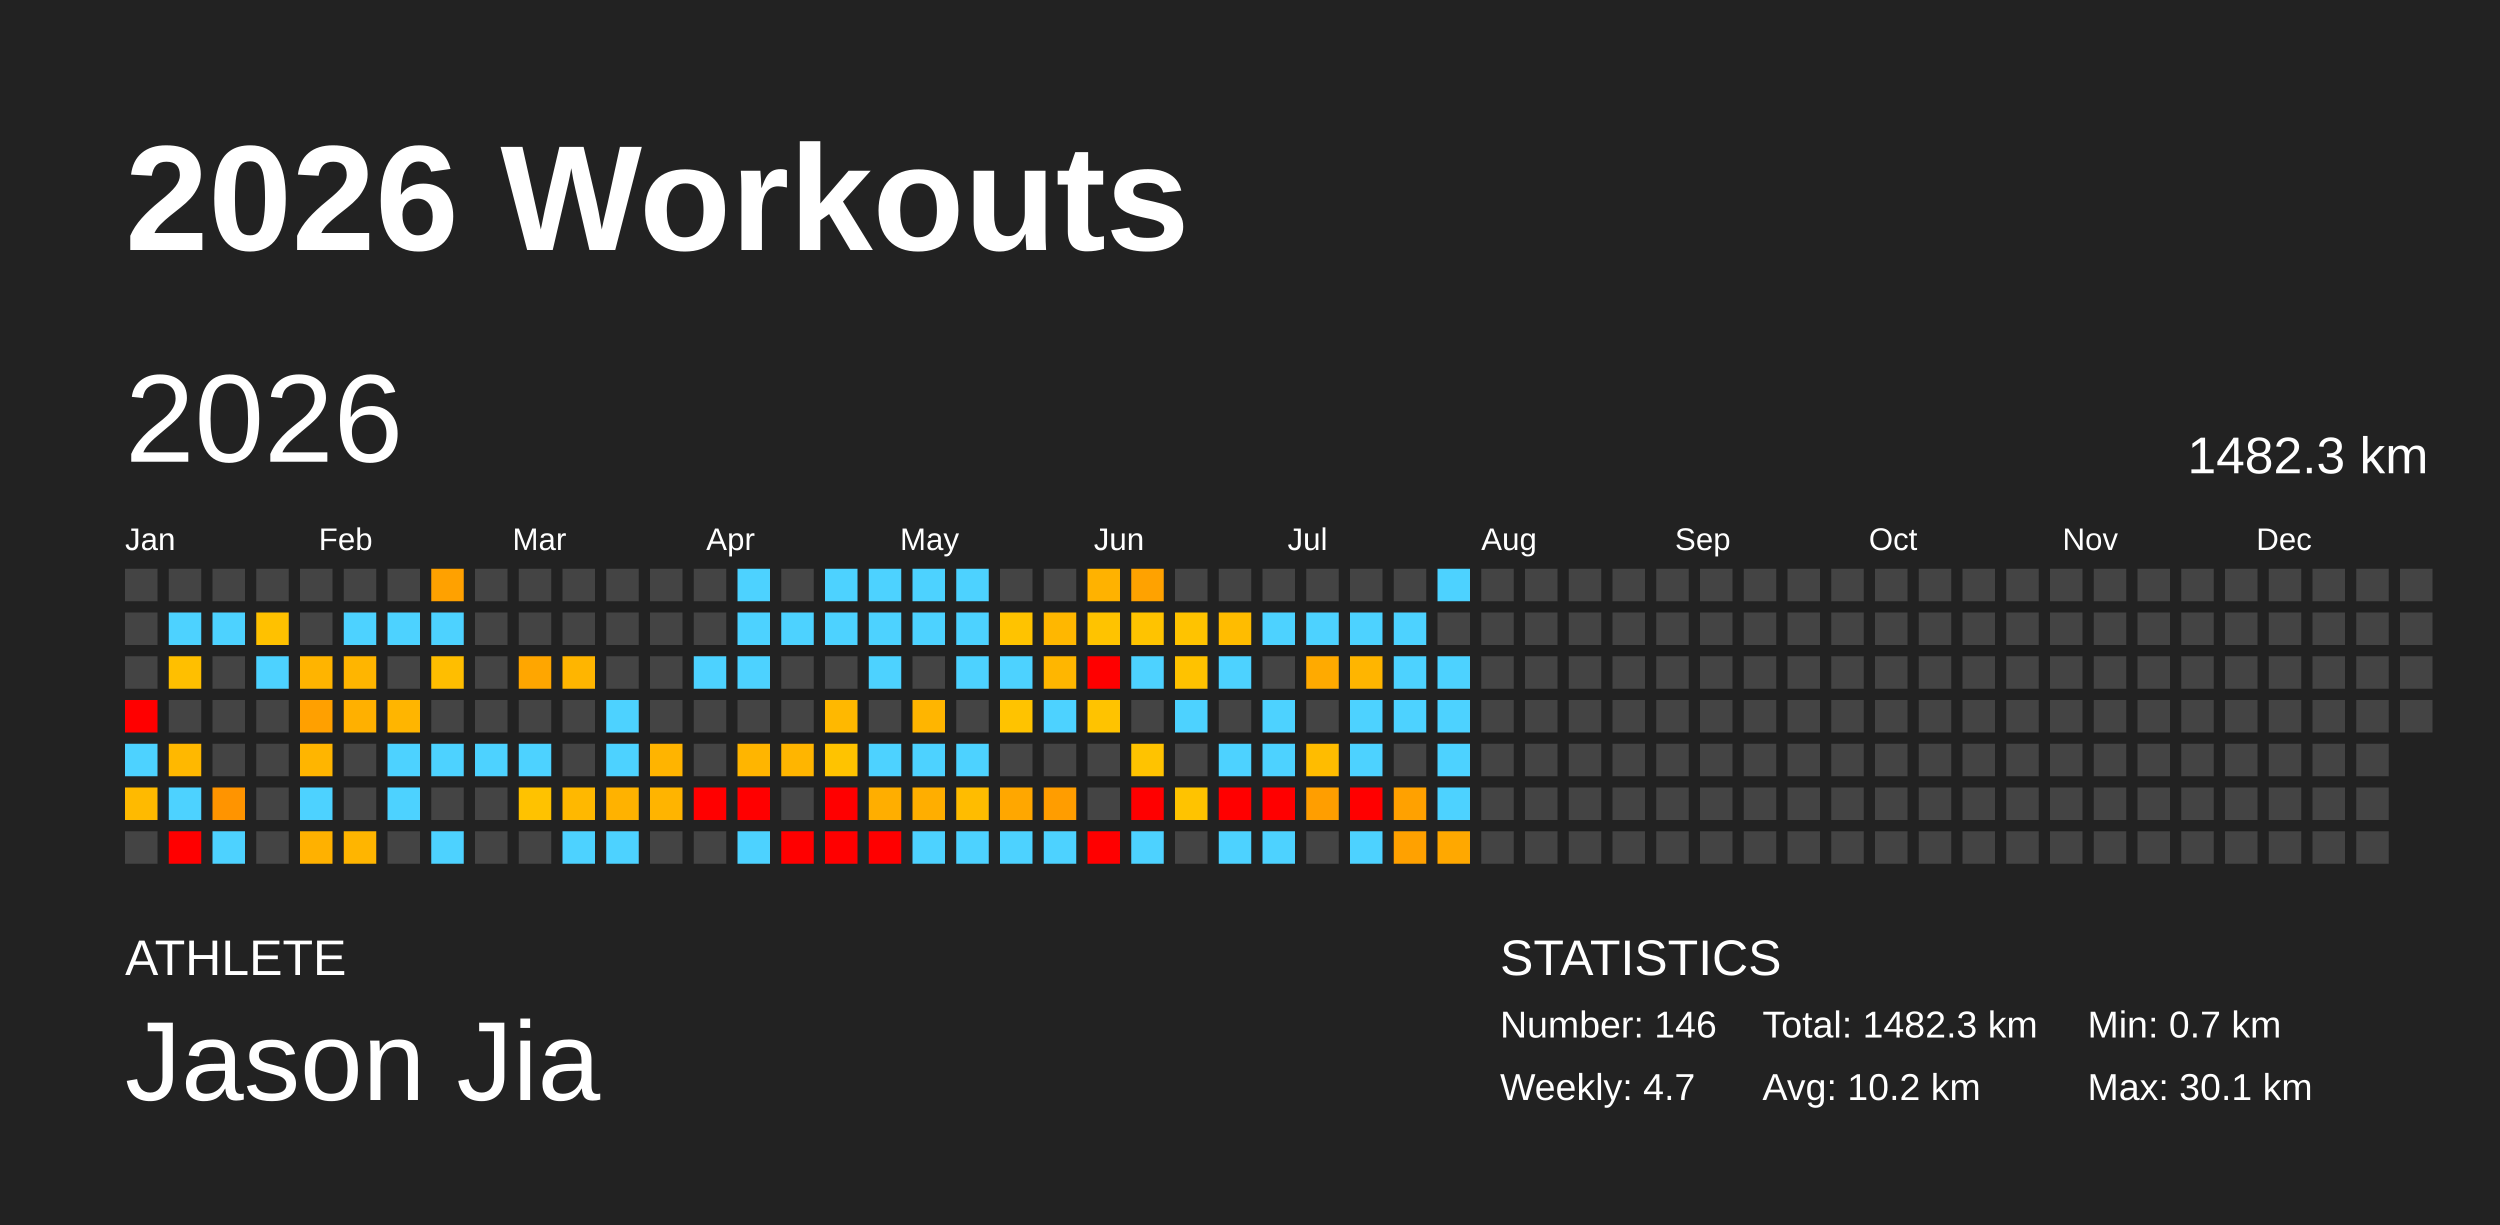
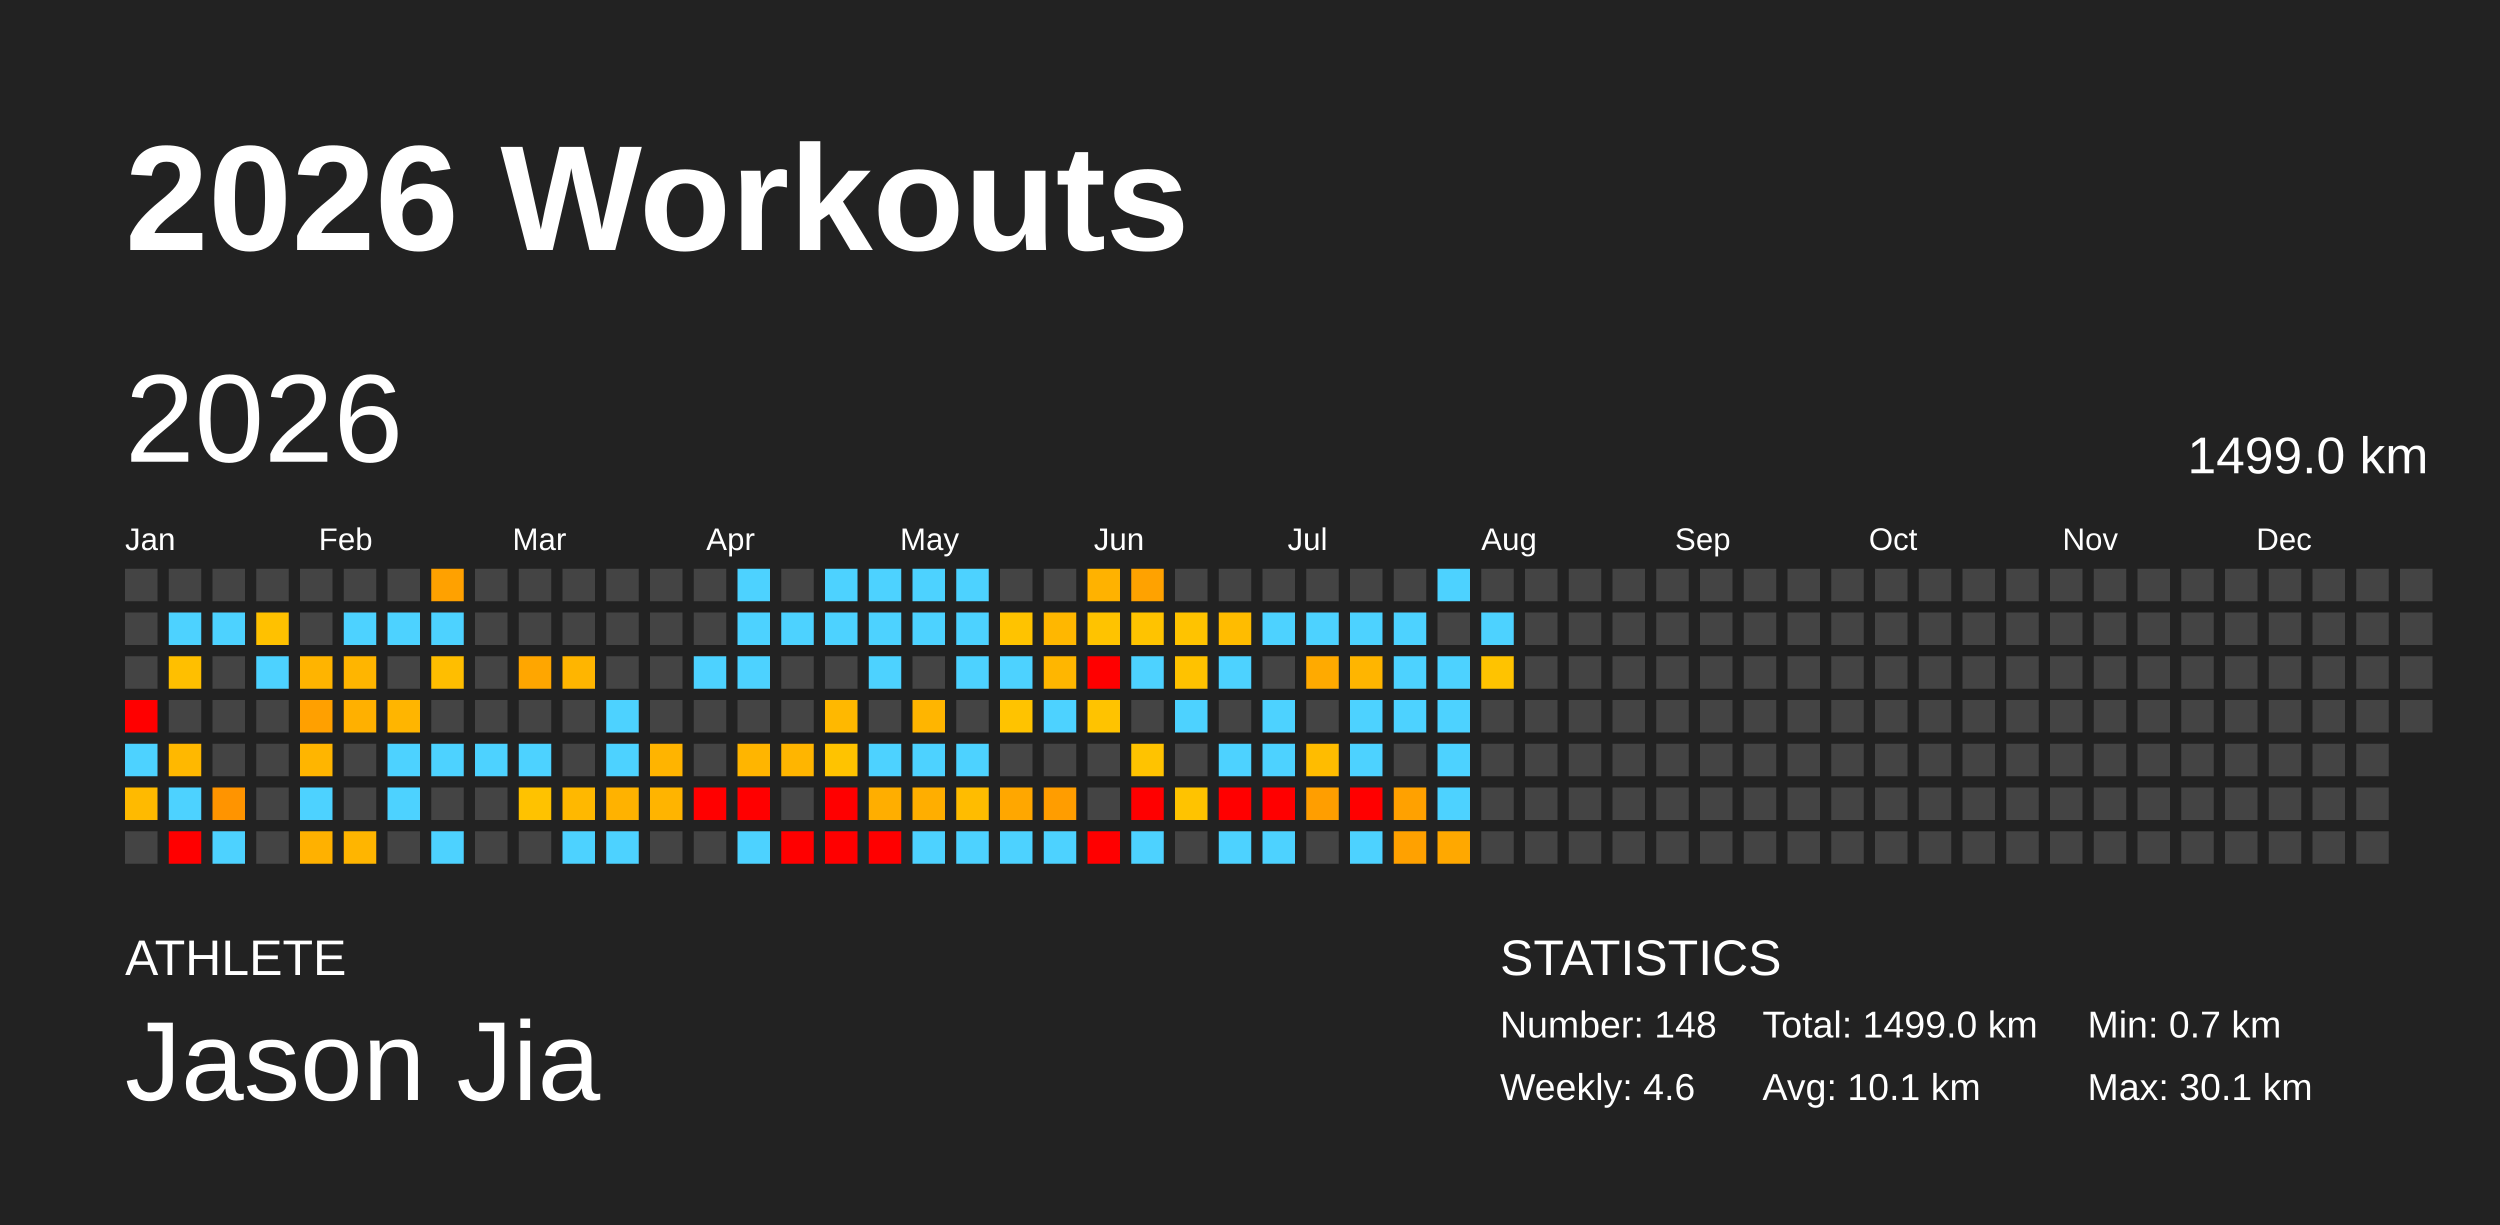
<svg xmlns="http://www.w3.org/2000/svg" baseProfile="full" height="98mm" version="1.1" viewBox="0,0,200,98" width="200mm">
  <defs />
  <rect fill="#222222" height="98" width="200" x="0" y="0" />
  <text fill="#FFFFFF" style="font-size:12px; font-family:Arial; font-weight:bold;" x="10" y="20">2026 Workouts</text>
  <text fill="#FFFFFF" style="font-size:4px; font-family:Arial" x="10" y="78">ATHLETE</text>
  <text fill="#FFFFFF" style="font-size:9px; font-family:Arial" x="10" y="88">Jason Jia</text>
  <text fill="#FFFFFF" style="font-size:4px; font-family:Arial" x="120" y="78">STATISTICS</text>
-   <text fill="#FFFFFF" style="font-size:3px; font-family:Arial" x="120" y="83">Number: 146</text>
-   <text fill="#FFFFFF" style="font-size:3px; font-family:Arial" x="120" y="88">Weekly: 4.7</text>
-   <text fill="#FFFFFF" style="font-size:3px; font-family:Arial" x="141" y="83">Total: 1482.3 km</text>
-   <text fill="#FFFFFF" style="font-size:3px; font-family:Arial" x="141" y="88">Avg: 10.2 km</text>
+   <text fill="#FFFFFF" style="font-size:3px; font-family:Arial" x="120" y="83">Number: 148</text>
+   <text fill="#FFFFFF" style="font-size:3px; font-family:Arial" x="120" y="88">Weekly: 4.6</text>
+   <text fill="#FFFFFF" style="font-size:3px; font-family:Arial" x="141" y="83">Total: 1499.0 km</text>
+   <text fill="#FFFFFF" style="font-size:3px; font-family:Arial" x="141" y="88">Avg: 10.1 km</text>
  <text fill="#FFFFFF" style="font-size:3px; font-family:Arial" x="167" y="83">Min: 0.7 km</text>
  <text fill="#FFFFFF" style="font-size:3px; font-family:Arial" x="167" y="88">Max: 30.1 km</text>
  <text dominant-baseline="hanging" fill="#FFFFFF" style="font-size:10.0px; font-family:Arial;" x="10" y="30">2026</text>
-   <text dominant-baseline="hanging" fill="#FFFFFF" style="font-size:4.125px; font-family:Arial;" x="175" y="35">1482.3 km</text>
+   <text dominant-baseline="hanging" fill="#FFFFFF" style="font-size:4.125px; font-family:Arial;" x="175" y="35">1499.0 km</text>
  <text fill="#FFFFFF" style="font-size:2.5px; font-family:Arial" x="10.0" y="44">Jan</text>
  <text fill="#FFFFFF" style="font-size:2.5px; font-family:Arial" x="25.5" y="44">Feb</text>
  <text fill="#FFFFFF" style="font-size:2.5px; font-family:Arial" x="41.0" y="44">Mar</text>
  <text fill="#FFFFFF" style="font-size:2.5px; font-family:Arial" x="56.5" y="44">Apr</text>
  <text fill="#FFFFFF" style="font-size:2.5px; font-family:Arial" x="72.0" y="44">May</text>
  <text fill="#FFFFFF" style="font-size:2.5px; font-family:Arial" x="87.5" y="44">Jun</text>
  <text fill="#FFFFFF" style="font-size:2.5px; font-family:Arial" x="103.0" y="44">Jul</text>
  <text fill="#FFFFFF" style="font-size:2.5px; font-family:Arial" x="118.5" y="44">Aug</text>
  <text fill="#FFFFFF" style="font-size:2.5px; font-family:Arial" x="134.0" y="44">Sep</text>
  <text fill="#FFFFFF" style="font-size:2.5px; font-family:Arial" x="149.5" y="44">Oct</text>
  <text fill="#FFFFFF" style="font-size:2.5px; font-family:Arial" x="165.0" y="44">Nov</text>
  <text fill="#FFFFFF" style="font-size:2.5px; font-family:Arial" x="180.5" y="44">Dec</text>
  <rect fill="#444444" height="2.6" width="2.6" x="10.0" y="45.5" />
  <rect fill="#444444" height="2.6" width="2.6" x="10.0" y="49.0" />
  <rect fill="#444444" height="2.6" width="2.6" x="10.0" y="52.5" />
  <rect fill="red" height="2.6" width="2.6" x="10.0" y="56.0" />
  <rect fill="#4dd2ff" height="2.6" width="2.6" x="10.0" y="59.5" />
  <rect fill="#ffba00" height="2.6" width="2.6" x="10.0" y="63.0" />
  <rect fill="#444444" height="2.6" width="2.6" x="10.0" y="66.5" />
  <rect fill="#444444" height="2.6" width="2.6" x="13.5" y="45.5" />
  <rect fill="#4dd2ff" height="2.6" width="2.6" x="13.5" y="49.0" />
  <rect fill="#ffbf00" height="2.6" width="2.6" x="13.5" y="52.5" />
  <rect fill="#444444" height="2.6" width="2.6" x="13.5" y="56.0" />
  <rect fill="#ffb800" height="2.6" width="2.6" x="13.5" y="59.5" />
  <rect fill="#4dd2ff" height="2.6" width="2.6" x="13.5" y="63.0" />
  <rect fill="red" height="2.6" width="2.6" x="13.5" y="66.5" />
  <rect fill="#444444" height="2.6" width="2.6" x="17.0" y="45.5" />
  <rect fill="#4dd2ff" height="2.6" width="2.6" x="17.0" y="49.0" />
  <rect fill="#444444" height="2.6" width="2.6" x="17.0" y="52.5" />
  <rect fill="#444444" height="2.6" width="2.6" x="17.0" y="56.0" />
  <rect fill="#444444" height="2.6" width="2.6" x="17.0" y="59.5" />
  <rect fill="#ff9400" height="2.6" width="2.6" x="17.0" y="63.0" />
  <rect fill="#4dd2ff" height="2.6" width="2.6" x="17.0" y="66.5" />
  <rect fill="#444444" height="2.6" width="2.6" x="20.5" y="45.5" />
  <rect fill="#ffc100" height="2.6" width="2.6" x="20.5" y="49.0" />
  <rect fill="#4dd2ff" height="2.6" width="2.6" x="20.5" y="52.5" />
  <rect fill="#444444" height="2.6" width="2.6" x="20.5" y="56.0" />
  <rect fill="#444444" height="2.6" width="2.6" x="20.5" y="59.5" />
  <rect fill="#444444" height="2.6" width="2.6" x="20.5" y="63.0" />
  <rect fill="#444444" height="2.6" width="2.6" x="20.5" y="66.5" />
  <rect fill="#444444" height="2.6" width="2.6" x="24.0" y="45.5" />
  <rect fill="#444444" height="2.6" width="2.6" x="24.0" y="49.0" />
  <rect fill="#ffb400" height="2.6" width="2.6" x="24.0" y="52.5" />
  <rect fill="#ffa000" height="2.6" width="2.6" x="24.0" y="56.0" />
  <rect fill="#ffb500" height="2.6" width="2.6" x="24.0" y="59.5" />
  <rect fill="#4dd2ff" height="2.6" width="2.6" x="24.0" y="63.0" />
  <rect fill="#ffb100" height="2.6" width="2.6" x="24.0" y="66.5" />
  <rect fill="#444444" height="2.6" width="2.6" x="27.5" y="45.5" />
  <rect fill="#4dd2ff" height="2.6" width="2.6" x="27.5" y="49.0" />
  <rect fill="#ffb500" height="2.6" width="2.6" x="27.5" y="52.5" />
  <rect fill="#ffb000" height="2.6" width="2.6" x="27.5" y="56.0" />
  <rect fill="#444444" height="2.6" width="2.6" x="27.5" y="59.5" />
  <rect fill="#444444" height="2.6" width="2.6" x="27.5" y="63.0" />
  <rect fill="#ffb500" height="2.6" width="2.6" x="27.5" y="66.5" />
  <rect fill="#444444" height="2.6" width="2.6" x="31.0" y="45.5" />
  <rect fill="#4dd2ff" height="2.6" width="2.6" x="31.0" y="49.0" />
  <rect fill="#444444" height="2.6" width="2.6" x="31.0" y="52.5" />
  <rect fill="#ffb500" height="2.6" width="2.6" x="31.0" y="56.0" />
  <rect fill="#4dd2ff" height="2.6" width="2.6" x="31.0" y="59.5" />
  <rect fill="#4dd2ff" height="2.6" width="2.6" x="31.0" y="63.0" />
  <rect fill="#444444" height="2.6" width="2.6" x="31.0" y="66.5" />
  <rect fill="#ffa100" height="2.6" width="2.6" x="34.5" y="45.5" />
  <rect fill="#4dd2ff" height="2.6" width="2.6" x="34.5" y="49.0" />
  <rect fill="#ffbe00" height="2.6" width="2.6" x="34.5" y="52.5" />
  <rect fill="#444444" height="2.6" width="2.6" x="34.5" y="56.0" />
  <rect fill="#4dd2ff" height="2.6" width="2.6" x="34.5" y="59.5" />
  <rect fill="#444444" height="2.6" width="2.6" x="34.5" y="63.0" />
  <rect fill="#4dd2ff" height="2.6" width="2.6" x="34.5" y="66.5" />
  <rect fill="#444444" height="2.6" width="2.6" x="38.0" y="45.5" />
  <rect fill="#444444" height="2.6" width="2.6" x="38.0" y="49.0" />
  <rect fill="#444444" height="2.6" width="2.6" x="38.0" y="52.5" />
  <rect fill="#444444" height="2.6" width="2.6" x="38.0" y="56.0" />
  <rect fill="#4dd2ff" height="2.6" width="2.6" x="38.0" y="59.5" />
  <rect fill="#444444" height="2.6" width="2.6" x="38.0" y="63.0" />
  <rect fill="#444444" height="2.6" width="2.6" x="38.0" y="66.5" />
  <rect fill="#444444" height="2.6" width="2.6" x="41.5" y="45.5" />
  <rect fill="#444444" height="2.6" width="2.6" x="41.5" y="49.0" />
  <rect fill="#ffa600" height="2.6" width="2.6" x="41.5" y="52.5" />
  <rect fill="#444444" height="2.6" width="2.6" x="41.5" y="56.0" />
  <rect fill="#4dd2ff" height="2.6" width="2.6" x="41.5" y="59.5" />
  <rect fill="#ffc200" height="2.6" width="2.6" x="41.5" y="63.0" />
  <rect fill="#444444" height="2.6" width="2.6" x="41.5" y="66.5" />
  <rect fill="#444444" height="2.6" width="2.6" x="45.0" y="45.5" />
  <rect fill="#444444" height="2.6" width="2.6" x="45.0" y="49.0" />
  <rect fill="#ffb500" height="2.6" width="2.6" x="45.0" y="52.5" />
  <rect fill="#444444" height="2.6" width="2.6" x="45.0" y="56.0" />
  <rect fill="#444444" height="2.6" width="2.6" x="45.0" y="59.5" />
  <rect fill="#ffb800" height="2.6" width="2.6" x="45.0" y="63.0" />
  <rect fill="#4dd2ff" height="2.6" width="2.6" x="45.0" y="66.5" />
  <rect fill="#444444" height="2.6" width="2.6" x="48.5" y="45.5" />
  <rect fill="#444444" height="2.6" width="2.6" x="48.5" y="49.0" />
  <rect fill="#444444" height="2.6" width="2.6" x="48.5" y="52.5" />
  <rect fill="#4dd2ff" height="2.6" width="2.6" x="48.5" y="56.0" />
  <rect fill="#4dd2ff" height="2.6" width="2.6" x="48.5" y="59.5" />
  <rect fill="#ffb200" height="2.6" width="2.6" x="48.5" y="63.0" />
  <rect fill="#4dd2ff" height="2.6" width="2.6" x="48.5" y="66.5" />
  <rect fill="#444444" height="2.6" width="2.6" x="52.0" y="45.5" />
  <rect fill="#444444" height="2.6" width="2.6" x="52.0" y="49.0" />
  <rect fill="#444444" height="2.6" width="2.6" x="52.0" y="52.5" />
  <rect fill="#444444" height="2.6" width="2.6" x="52.0" y="56.0" />
  <rect fill="#ffb400" height="2.6" width="2.6" x="52.0" y="59.5" />
  <rect fill="#ffb400" height="2.6" width="2.6" x="52.0" y="63.0" />
  <rect fill="#444444" height="2.6" width="2.6" x="52.0" y="66.5" />
  <rect fill="#444444" height="2.6" width="2.6" x="55.5" y="45.5" />
  <rect fill="#444444" height="2.6" width="2.6" x="55.5" y="49.0" />
  <rect fill="#4dd2ff" height="2.6" width="2.6" x="55.5" y="52.5" />
  <rect fill="#444444" height="2.6" width="2.6" x="55.5" y="56.0" />
  <rect fill="#444444" height="2.6" width="2.6" x="55.5" y="59.5" />
  <rect fill="red" height="2.6" width="2.6" x="55.5" y="63.0" />
  <rect fill="#444444" height="2.6" width="2.6" x="55.5" y="66.5" />
  <rect fill="#4dd2ff" height="2.6" width="2.6" x="59.0" y="45.5" />
  <rect fill="#4dd2ff" height="2.6" width="2.6" x="59.0" y="49.0" />
  <rect fill="#4dd2ff" height="2.6" width="2.6" x="59.0" y="52.5" />
  <rect fill="#444444" height="2.6" width="2.6" x="59.0" y="56.0" />
  <rect fill="#ffb500" height="2.6" width="2.6" x="59.0" y="59.5" />
  <rect fill="red" height="2.6" width="2.6" x="59.0" y="63.0" />
  <rect fill="#4dd2ff" height="2.6" width="2.6" x="59.0" y="66.5" />
  <rect fill="#444444" height="2.6" width="2.6" x="62.5" y="45.5" />
  <rect fill="#4dd2ff" height="2.6" width="2.6" x="62.5" y="49.0" />
  <rect fill="#444444" height="2.6" width="2.6" x="62.5" y="52.5" />
  <rect fill="#444444" height="2.6" width="2.6" x="62.5" y="56.0" />
  <rect fill="#ffb500" height="2.6" width="2.6" x="62.5" y="59.5" />
  <rect fill="#444444" height="2.6" width="2.6" x="62.5" y="63.0" />
  <rect fill="red" height="2.6" width="2.6" x="62.5" y="66.5" />
  <rect fill="#4dd2ff" height="2.6" width="2.6" x="66.0" y="45.5" />
  <rect fill="#4dd2ff" height="2.6" width="2.6" x="66.0" y="49.0" />
  <rect fill="#444444" height="2.6" width="2.6" x="66.0" y="52.5" />
  <rect fill="#ffb800" height="2.6" width="2.6" x="66.0" y="56.0" />
  <rect fill="#ffc300" height="2.6" width="2.6" x="66.0" y="59.5" />
  <rect fill="red" height="2.6" width="2.6" x="66.0" y="63.0" />
  <rect fill="red" height="2.6" width="2.6" x="66.0" y="66.5" />
  <rect fill="#4dd2ff" height="2.6" width="2.6" x="69.5" y="45.5" />
  <rect fill="#4dd2ff" height="2.6" width="2.6" x="69.5" y="49.0" />
  <rect fill="#4dd2ff" height="2.6" width="2.6" x="69.5" y="52.5" />
  <rect fill="#444444" height="2.6" width="2.6" x="69.5" y="56.0" />
  <rect fill="#4dd2ff" height="2.6" width="2.6" x="69.5" y="59.5" />
  <rect fill="#ffae00" height="2.6" width="2.6" x="69.5" y="63.0" />
  <rect fill="red" height="2.6" width="2.6" x="69.5" y="66.5" />
  <rect fill="#4dd2ff" height="2.6" width="2.6" x="73.0" y="45.5" />
  <rect fill="#4dd2ff" height="2.6" width="2.6" x="73.0" y="49.0" />
  <rect fill="#444444" height="2.6" width="2.6" x="73.0" y="52.5" />
  <rect fill="#ffb500" height="2.6" width="2.6" x="73.0" y="56.0" />
  <rect fill="#4dd2ff" height="2.6" width="2.6" x="73.0" y="59.5" />
  <rect fill="#ffae00" height="2.6" width="2.6" x="73.0" y="63.0" />
  <rect fill="#4dd2ff" height="2.6" width="2.6" x="73.0" y="66.5" />
  <rect fill="#4dd2ff" height="2.6" width="2.6" x="76.5" y="45.5" />
  <rect fill="#4dd2ff" height="2.6" width="2.6" x="76.5" y="49.0" />
  <rect fill="#4dd2ff" height="2.6" width="2.6" x="76.5" y="52.5" />
  <rect fill="#444444" height="2.6" width="2.6" x="76.5" y="56.0" />
  <rect fill="#4dd2ff" height="2.6" width="2.6" x="76.5" y="59.5" />
  <rect fill="#ffbc00" height="2.6" width="2.6" x="76.5" y="63.0" />
  <rect fill="#4dd2ff" height="2.6" width="2.6" x="76.5" y="66.5" />
  <rect fill="#444444" height="2.6" width="2.6" x="80.0" y="45.5" />
  <rect fill="#ffc300" height="2.6" width="2.6" x="80.0" y="49.0" />
  <rect fill="#4dd2ff" height="2.6" width="2.6" x="80.0" y="52.5" />
  <rect fill="#ffc300" height="2.6" width="2.6" x="80.0" y="56.0" />
  <rect fill="#444444" height="2.6" width="2.6" x="80.0" y="59.5" />
  <rect fill="#ffa700" height="2.6" width="2.6" x="80.0" y="63.0" />
  <rect fill="#4dd2ff" height="2.6" width="2.6" x="80.0" y="66.5" />
  <rect fill="#444444" height="2.6" width="2.6" x="83.5" y="45.5" />
  <rect fill="#ffb700" height="2.6" width="2.6" x="83.5" y="49.0" />
  <rect fill="#ffb600" height="2.6" width="2.6" x="83.5" y="52.5" />
  <rect fill="#4dd2ff" height="2.6" width="2.6" x="83.5" y="56.0" />
  <rect fill="#444444" height="2.6" width="2.6" x="83.5" y="59.5" />
  <rect fill="#ff9d00" height="2.6" width="2.6" x="83.5" y="63.0" />
  <rect fill="#4dd2ff" height="2.6" width="2.6" x="83.5" y="66.5" />
  <rect fill="#ffb200" height="2.6" width="2.6" x="87.0" y="45.5" />
  <rect fill="#ffc300" height="2.6" width="2.6" x="87.0" y="49.0" />
  <rect fill="red" height="2.6" width="2.6" x="87.0" y="52.5" />
  <rect fill="#ffc300" height="2.6" width="2.6" x="87.0" y="56.0" />
  <rect fill="#444444" height="2.6" width="2.6" x="87.0" y="59.5" />
  <rect fill="#444444" height="2.6" width="2.6" x="87.0" y="63.0" />
  <rect fill="red" height="2.6" width="2.6" x="87.0" y="66.5" />
  <rect fill="#ffa200" height="2.6" width="2.6" x="90.5" y="45.5" />
  <rect fill="#ffc300" height="2.6" width="2.6" x="90.5" y="49.0" />
  <rect fill="#4dd2ff" height="2.6" width="2.6" x="90.5" y="52.5" />
  <rect fill="#444444" height="2.6" width="2.6" x="90.5" y="56.0" />
  <rect fill="#ffc300" height="2.6" width="2.6" x="90.5" y="59.5" />
  <rect fill="red" height="2.6" width="2.6" x="90.5" y="63.0" />
  <rect fill="#4dd2ff" height="2.6" width="2.6" x="90.5" y="66.5" />
  <rect fill="#444444" height="2.6" width="2.6" x="94.0" y="45.5" />
  <rect fill="#ffc300" height="2.6" width="2.6" x="94.0" y="49.0" />
  <rect fill="#ffc200" height="2.6" width="2.6" x="94.0" y="52.5" />
  <rect fill="#4dd2ff" height="2.6" width="2.6" x="94.0" y="56.0" />
  <rect fill="#444444" height="2.6" width="2.6" x="94.0" y="59.5" />
  <rect fill="#ffc300" height="2.6" width="2.6" x="94.0" y="63.0" />
  <rect fill="#444444" height="2.6" width="2.6" x="94.0" y="66.5" />
  <rect fill="#444444" height="2.6" width="2.6" x="97.5" y="45.5" />
  <rect fill="#ffbc00" height="2.6" width="2.6" x="97.5" y="49.0" />
  <rect fill="#4dd2ff" height="2.6" width="2.6" x="97.5" y="52.5" />
  <rect fill="#444444" height="2.6" width="2.6" x="97.5" y="56.0" />
  <rect fill="#4dd2ff" height="2.6" width="2.6" x="97.5" y="59.5" />
  <rect fill="red" height="2.6" width="2.6" x="97.5" y="63.0" />
  <rect fill="#4dd2ff" height="2.6" width="2.6" x="97.5" y="66.5" />
  <rect fill="#444444" height="2.6" width="2.6" x="101.0" y="45.5" />
  <rect fill="#4dd2ff" height="2.6" width="2.6" x="101.0" y="49.0" />
  <rect fill="#444444" height="2.6" width="2.6" x="101.0" y="52.5" />
  <rect fill="#4dd2ff" height="2.6" width="2.6" x="101.0" y="56.0" />
  <rect fill="#4dd2ff" height="2.6" width="2.6" x="101.0" y="59.5" />
  <rect fill="red" height="2.6" width="2.6" x="101.0" y="63.0" />
  <rect fill="#4dd2ff" height="2.6" width="2.6" x="101.0" y="66.5" />
  <rect fill="#444444" height="2.6" width="2.6" x="104.5" y="45.5" />
  <rect fill="#4dd2ff" height="2.6" width="2.6" x="104.5" y="49.0" />
  <rect fill="#ffaa00" height="2.6" width="2.6" x="104.5" y="52.5" />
  <rect fill="#444444" height="2.6" width="2.6" x="104.5" y="56.0" />
  <rect fill="#ffbc00" height="2.6" width="2.6" x="104.5" y="59.5" />
  <rect fill="#ff9e00" height="2.6" width="2.6" x="104.5" y="63.0" />
  <rect fill="#444444" height="2.6" width="2.6" x="104.5" y="66.5" />
  <rect fill="#444444" height="2.6" width="2.6" x="108.0" y="45.5" />
  <rect fill="#4dd2ff" height="2.6" width="2.6" x="108.0" y="49.0" />
  <rect fill="#ffb500" height="2.6" width="2.6" x="108.0" y="52.5" />
  <rect fill="#4dd2ff" height="2.6" width="2.6" x="108.0" y="56.0" />
  <rect fill="#4dd2ff" height="2.6" width="2.6" x="108.0" y="59.5" />
  <rect fill="red" height="2.6" width="2.6" x="108.0" y="63.0" />
  <rect fill="#4dd2ff" height="2.6" width="2.6" x="108.0" y="66.5" />
  <rect fill="#444444" height="2.6" width="2.6" x="111.5" y="45.5" />
  <rect fill="#4dd2ff" height="2.6" width="2.6" x="111.5" y="49.0" />
  <rect fill="#4dd2ff" height="2.6" width="2.6" x="111.5" y="52.5" />
  <rect fill="#4dd2ff" height="2.6" width="2.6" x="111.5" y="56.0" />
  <rect fill="#444444" height="2.6" width="2.6" x="111.5" y="59.5" />
  <rect fill="#ffa100" height="2.6" width="2.6" x="111.5" y="63.0" />
  <rect fill="#ffa100" height="2.6" width="2.6" x="111.5" y="66.5" />
  <rect fill="#4dd2ff" height="2.6" width="2.6" x="115.0" y="45.5" />
  <rect fill="#444444" height="2.6" width="2.6" x="115.0" y="49.0" />
  <rect fill="#4dd2ff" height="2.6" width="2.6" x="115.0" y="52.5" />
  <rect fill="#4dd2ff" height="2.6" width="2.6" x="115.0" y="56.0" />
  <rect fill="#4dd2ff" height="2.6" width="2.6" x="115.0" y="59.5" />
  <rect fill="#4dd2ff" height="2.6" width="2.6" x="115.0" y="63.0" />
  <rect fill="#ffa800" height="2.6" width="2.6" x="115.0" y="66.5" />
  <rect fill="#444444" height="2.6" width="2.6" x="118.5" y="45.5" />
-   <rect fill="#444444" height="2.6" width="2.6" x="118.5" y="49.0" />
-   <rect fill="#444444" height="2.6" width="2.6" x="118.5" y="52.5" />
+   <rect fill="#4dd2ff" height="2.6" width="2.6" x="118.5" y="49.0" />
+   <rect fill="#ffc300" height="2.6" width="2.6" x="118.5" y="52.5" />
  <rect fill="#444444" height="2.6" width="2.6" x="118.5" y="56.0" />
  <rect fill="#444444" height="2.6" width="2.6" x="118.5" y="59.5" />
  <rect fill="#444444" height="2.6" width="2.6" x="118.5" y="63.0" />
  <rect fill="#444444" height="2.6" width="2.6" x="118.5" y="66.5" />
  <rect fill="#444444" height="2.6" width="2.6" x="122.0" y="45.5" />
  <rect fill="#444444" height="2.6" width="2.6" x="122.0" y="49.0" />
  <rect fill="#444444" height="2.6" width="2.6" x="122.0" y="52.5" />
  <rect fill="#444444" height="2.6" width="2.6" x="122.0" y="56.0" />
  <rect fill="#444444" height="2.6" width="2.6" x="122.0" y="59.5" />
  <rect fill="#444444" height="2.6" width="2.6" x="122.0" y="63.0" />
  <rect fill="#444444" height="2.6" width="2.6" x="122.0" y="66.5" />
  <rect fill="#444444" height="2.6" width="2.6" x="125.5" y="45.5" />
  <rect fill="#444444" height="2.6" width="2.6" x="125.5" y="49.0" />
  <rect fill="#444444" height="2.6" width="2.6" x="125.5" y="52.5" />
  <rect fill="#444444" height="2.6" width="2.6" x="125.5" y="56.0" />
  <rect fill="#444444" height="2.6" width="2.6" x="125.5" y="59.5" />
  <rect fill="#444444" height="2.6" width="2.6" x="125.5" y="63.0" />
  <rect fill="#444444" height="2.6" width="2.6" x="125.5" y="66.5" />
  <rect fill="#444444" height="2.6" width="2.6" x="129.0" y="45.5" />
  <rect fill="#444444" height="2.6" width="2.6" x="129.0" y="49.0" />
  <rect fill="#444444" height="2.6" width="2.6" x="129.0" y="52.5" />
  <rect fill="#444444" height="2.6" width="2.6" x="129.0" y="56.0" />
  <rect fill="#444444" height="2.6" width="2.6" x="129.0" y="59.5" />
  <rect fill="#444444" height="2.6" width="2.6" x="129.0" y="63.0" />
  <rect fill="#444444" height="2.6" width="2.6" x="129.0" y="66.5" />
  <rect fill="#444444" height="2.6" width="2.6" x="132.5" y="45.5" />
  <rect fill="#444444" height="2.6" width="2.6" x="132.5" y="49.0" />
  <rect fill="#444444" height="2.6" width="2.6" x="132.5" y="52.5" />
  <rect fill="#444444" height="2.6" width="2.6" x="132.5" y="56.0" />
  <rect fill="#444444" height="2.6" width="2.6" x="132.5" y="59.5" />
  <rect fill="#444444" height="2.6" width="2.6" x="132.5" y="63.0" />
  <rect fill="#444444" height="2.6" width="2.6" x="132.5" y="66.5" />
  <rect fill="#444444" height="2.6" width="2.6" x="136.0" y="45.5" />
  <rect fill="#444444" height="2.6" width="2.6" x="136.0" y="49.0" />
  <rect fill="#444444" height="2.6" width="2.6" x="136.0" y="52.5" />
  <rect fill="#444444" height="2.6" width="2.6" x="136.0" y="56.0" />
  <rect fill="#444444" height="2.6" width="2.6" x="136.0" y="59.5" />
  <rect fill="#444444" height="2.6" width="2.6" x="136.0" y="63.0" />
  <rect fill="#444444" height="2.6" width="2.6" x="136.0" y="66.5" />
  <rect fill="#444444" height="2.6" width="2.6" x="139.5" y="45.5" />
  <rect fill="#444444" height="2.6" width="2.6" x="139.5" y="49.0" />
  <rect fill="#444444" height="2.6" width="2.6" x="139.5" y="52.5" />
  <rect fill="#444444" height="2.6" width="2.6" x="139.5" y="56.0" />
  <rect fill="#444444" height="2.6" width="2.6" x="139.5" y="59.5" />
  <rect fill="#444444" height="2.6" width="2.6" x="139.5" y="63.0" />
  <rect fill="#444444" height="2.6" width="2.6" x="139.5" y="66.5" />
  <rect fill="#444444" height="2.6" width="2.6" x="143.0" y="45.5" />
  <rect fill="#444444" height="2.6" width="2.6" x="143.0" y="49.0" />
  <rect fill="#444444" height="2.6" width="2.6" x="143.0" y="52.5" />
  <rect fill="#444444" height="2.6" width="2.6" x="143.0" y="56.0" />
  <rect fill="#444444" height="2.6" width="2.6" x="143.0" y="59.5" />
  <rect fill="#444444" height="2.6" width="2.6" x="143.0" y="63.0" />
  <rect fill="#444444" height="2.6" width="2.6" x="143.0" y="66.5" />
  <rect fill="#444444" height="2.6" width="2.6" x="146.5" y="45.5" />
  <rect fill="#444444" height="2.6" width="2.6" x="146.5" y="49.0" />
  <rect fill="#444444" height="2.6" width="2.6" x="146.5" y="52.5" />
  <rect fill="#444444" height="2.6" width="2.6" x="146.5" y="56.0" />
  <rect fill="#444444" height="2.6" width="2.6" x="146.5" y="59.5" />
  <rect fill="#444444" height="2.6" width="2.6" x="146.5" y="63.0" />
  <rect fill="#444444" height="2.6" width="2.6" x="146.5" y="66.5" />
  <rect fill="#444444" height="2.6" width="2.6" x="150.0" y="45.5" />
  <rect fill="#444444" height="2.6" width="2.6" x="150.0" y="49.0" />
  <rect fill="#444444" height="2.6" width="2.6" x="150.0" y="52.5" />
  <rect fill="#444444" height="2.6" width="2.6" x="150.0" y="56.0" />
  <rect fill="#444444" height="2.6" width="2.6" x="150.0" y="59.5" />
  <rect fill="#444444" height="2.6" width="2.6" x="150.0" y="63.0" />
  <rect fill="#444444" height="2.6" width="2.6" x="150.0" y="66.5" />
  <rect fill="#444444" height="2.6" width="2.6" x="153.5" y="45.5" />
  <rect fill="#444444" height="2.6" width="2.6" x="153.5" y="49.0" />
  <rect fill="#444444" height="2.6" width="2.6" x="153.5" y="52.5" />
  <rect fill="#444444" height="2.6" width="2.6" x="153.5" y="56.0" />
  <rect fill="#444444" height="2.6" width="2.6" x="153.5" y="59.5" />
  <rect fill="#444444" height="2.6" width="2.6" x="153.5" y="63.0" />
  <rect fill="#444444" height="2.6" width="2.6" x="153.5" y="66.5" />
  <rect fill="#444444" height="2.6" width="2.6" x="157.0" y="45.5" />
  <rect fill="#444444" height="2.6" width="2.6" x="157.0" y="49.0" />
  <rect fill="#444444" height="2.6" width="2.6" x="157.0" y="52.5" />
  <rect fill="#444444" height="2.6" width="2.6" x="157.0" y="56.0" />
  <rect fill="#444444" height="2.6" width="2.6" x="157.0" y="59.5" />
  <rect fill="#444444" height="2.6" width="2.6" x="157.0" y="63.0" />
  <rect fill="#444444" height="2.6" width="2.6" x="157.0" y="66.5" />
  <rect fill="#444444" height="2.6" width="2.6" x="160.5" y="45.5" />
  <rect fill="#444444" height="2.6" width="2.6" x="160.5" y="49.0" />
  <rect fill="#444444" height="2.6" width="2.6" x="160.5" y="52.5" />
  <rect fill="#444444" height="2.6" width="2.6" x="160.5" y="56.0" />
  <rect fill="#444444" height="2.6" width="2.6" x="160.5" y="59.5" />
  <rect fill="#444444" height="2.6" width="2.6" x="160.5" y="63.0" />
  <rect fill="#444444" height="2.6" width="2.6" x="160.5" y="66.5" />
  <rect fill="#444444" height="2.6" width="2.6" x="164.0" y="45.5" />
  <rect fill="#444444" height="2.6" width="2.6" x="164.0" y="49.0" />
  <rect fill="#444444" height="2.6" width="2.6" x="164.0" y="52.5" />
  <rect fill="#444444" height="2.6" width="2.6" x="164.0" y="56.0" />
  <rect fill="#444444" height="2.6" width="2.6" x="164.0" y="59.5" />
  <rect fill="#444444" height="2.6" width="2.6" x="164.0" y="63.0" />
  <rect fill="#444444" height="2.6" width="2.6" x="164.0" y="66.5" />
  <rect fill="#444444" height="2.6" width="2.6" x="167.5" y="45.5" />
  <rect fill="#444444" height="2.6" width="2.6" x="167.5" y="49.0" />
  <rect fill="#444444" height="2.6" width="2.6" x="167.5" y="52.5" />
  <rect fill="#444444" height="2.6" width="2.6" x="167.5" y="56.0" />
  <rect fill="#444444" height="2.6" width="2.6" x="167.5" y="59.5" />
  <rect fill="#444444" height="2.6" width="2.6" x="167.5" y="63.0" />
  <rect fill="#444444" height="2.6" width="2.6" x="167.5" y="66.5" />
  <rect fill="#444444" height="2.6" width="2.6" x="171.0" y="45.5" />
  <rect fill="#444444" height="2.6" width="2.6" x="171.0" y="49.0" />
  <rect fill="#444444" height="2.6" width="2.6" x="171.0" y="52.5" />
  <rect fill="#444444" height="2.6" width="2.6" x="171.0" y="56.0" />
  <rect fill="#444444" height="2.6" width="2.6" x="171.0" y="59.5" />
  <rect fill="#444444" height="2.6" width="2.6" x="171.0" y="63.0" />
  <rect fill="#444444" height="2.6" width="2.6" x="171.0" y="66.5" />
  <rect fill="#444444" height="2.6" width="2.6" x="174.5" y="45.5" />
  <rect fill="#444444" height="2.6" width="2.6" x="174.5" y="49.0" />
  <rect fill="#444444" height="2.6" width="2.6" x="174.5" y="52.5" />
  <rect fill="#444444" height="2.6" width="2.6" x="174.5" y="56.0" />
  <rect fill="#444444" height="2.6" width="2.6" x="174.5" y="59.5" />
  <rect fill="#444444" height="2.6" width="2.6" x="174.5" y="63.0" />
  <rect fill="#444444" height="2.6" width="2.6" x="174.5" y="66.5" />
  <rect fill="#444444" height="2.6" width="2.6" x="178.0" y="45.5" />
  <rect fill="#444444" height="2.6" width="2.6" x="178.0" y="49.0" />
  <rect fill="#444444" height="2.6" width="2.6" x="178.0" y="52.5" />
  <rect fill="#444444" height="2.6" width="2.6" x="178.0" y="56.0" />
  <rect fill="#444444" height="2.6" width="2.6" x="178.0" y="59.5" />
  <rect fill="#444444" height="2.6" width="2.6" x="178.0" y="63.0" />
  <rect fill="#444444" height="2.6" width="2.6" x="178.0" y="66.5" />
  <rect fill="#444444" height="2.6" width="2.6" x="181.5" y="45.5" />
  <rect fill="#444444" height="2.6" width="2.6" x="181.5" y="49.0" />
  <rect fill="#444444" height="2.6" width="2.6" x="181.5" y="52.5" />
  <rect fill="#444444" height="2.6" width="2.6" x="181.5" y="56.0" />
  <rect fill="#444444" height="2.6" width="2.6" x="181.5" y="59.5" />
  <rect fill="#444444" height="2.6" width="2.6" x="181.5" y="63.0" />
  <rect fill="#444444" height="2.6" width="2.6" x="181.5" y="66.5" />
  <rect fill="#444444" height="2.6" width="2.6" x="185.0" y="45.5" />
  <rect fill="#444444" height="2.6" width="2.6" x="185.0" y="49.0" />
  <rect fill="#444444" height="2.6" width="2.6" x="185.0" y="52.5" />
  <rect fill="#444444" height="2.6" width="2.6" x="185.0" y="56.0" />
  <rect fill="#444444" height="2.6" width="2.6" x="185.0" y="59.5" />
  <rect fill="#444444" height="2.6" width="2.6" x="185.0" y="63.0" />
  <rect fill="#444444" height="2.6" width="2.6" x="185.0" y="66.5" />
  <rect fill="#444444" height="2.6" width="2.6" x="188.5" y="45.5" />
  <rect fill="#444444" height="2.6" width="2.6" x="188.5" y="49.0" />
  <rect fill="#444444" height="2.6" width="2.6" x="188.5" y="52.5" />
  <rect fill="#444444" height="2.6" width="2.6" x="188.5" y="56.0" />
  <rect fill="#444444" height="2.6" width="2.6" x="188.5" y="59.5" />
  <rect fill="#444444" height="2.6" width="2.6" x="188.5" y="63.0" />
  <rect fill="#444444" height="2.6" width="2.6" x="188.5" y="66.5" />
  <rect fill="#444444" height="2.6" width="2.6" x="192.0" y="45.5" />
  <rect fill="#444444" height="2.6" width="2.6" x="192.0" y="49.0" />
  <rect fill="#444444" height="2.6" width="2.6" x="192.0" y="52.5" />
  <rect fill="#444444" height="2.6" width="2.6" x="192.0" y="56.0" />
</svg>
